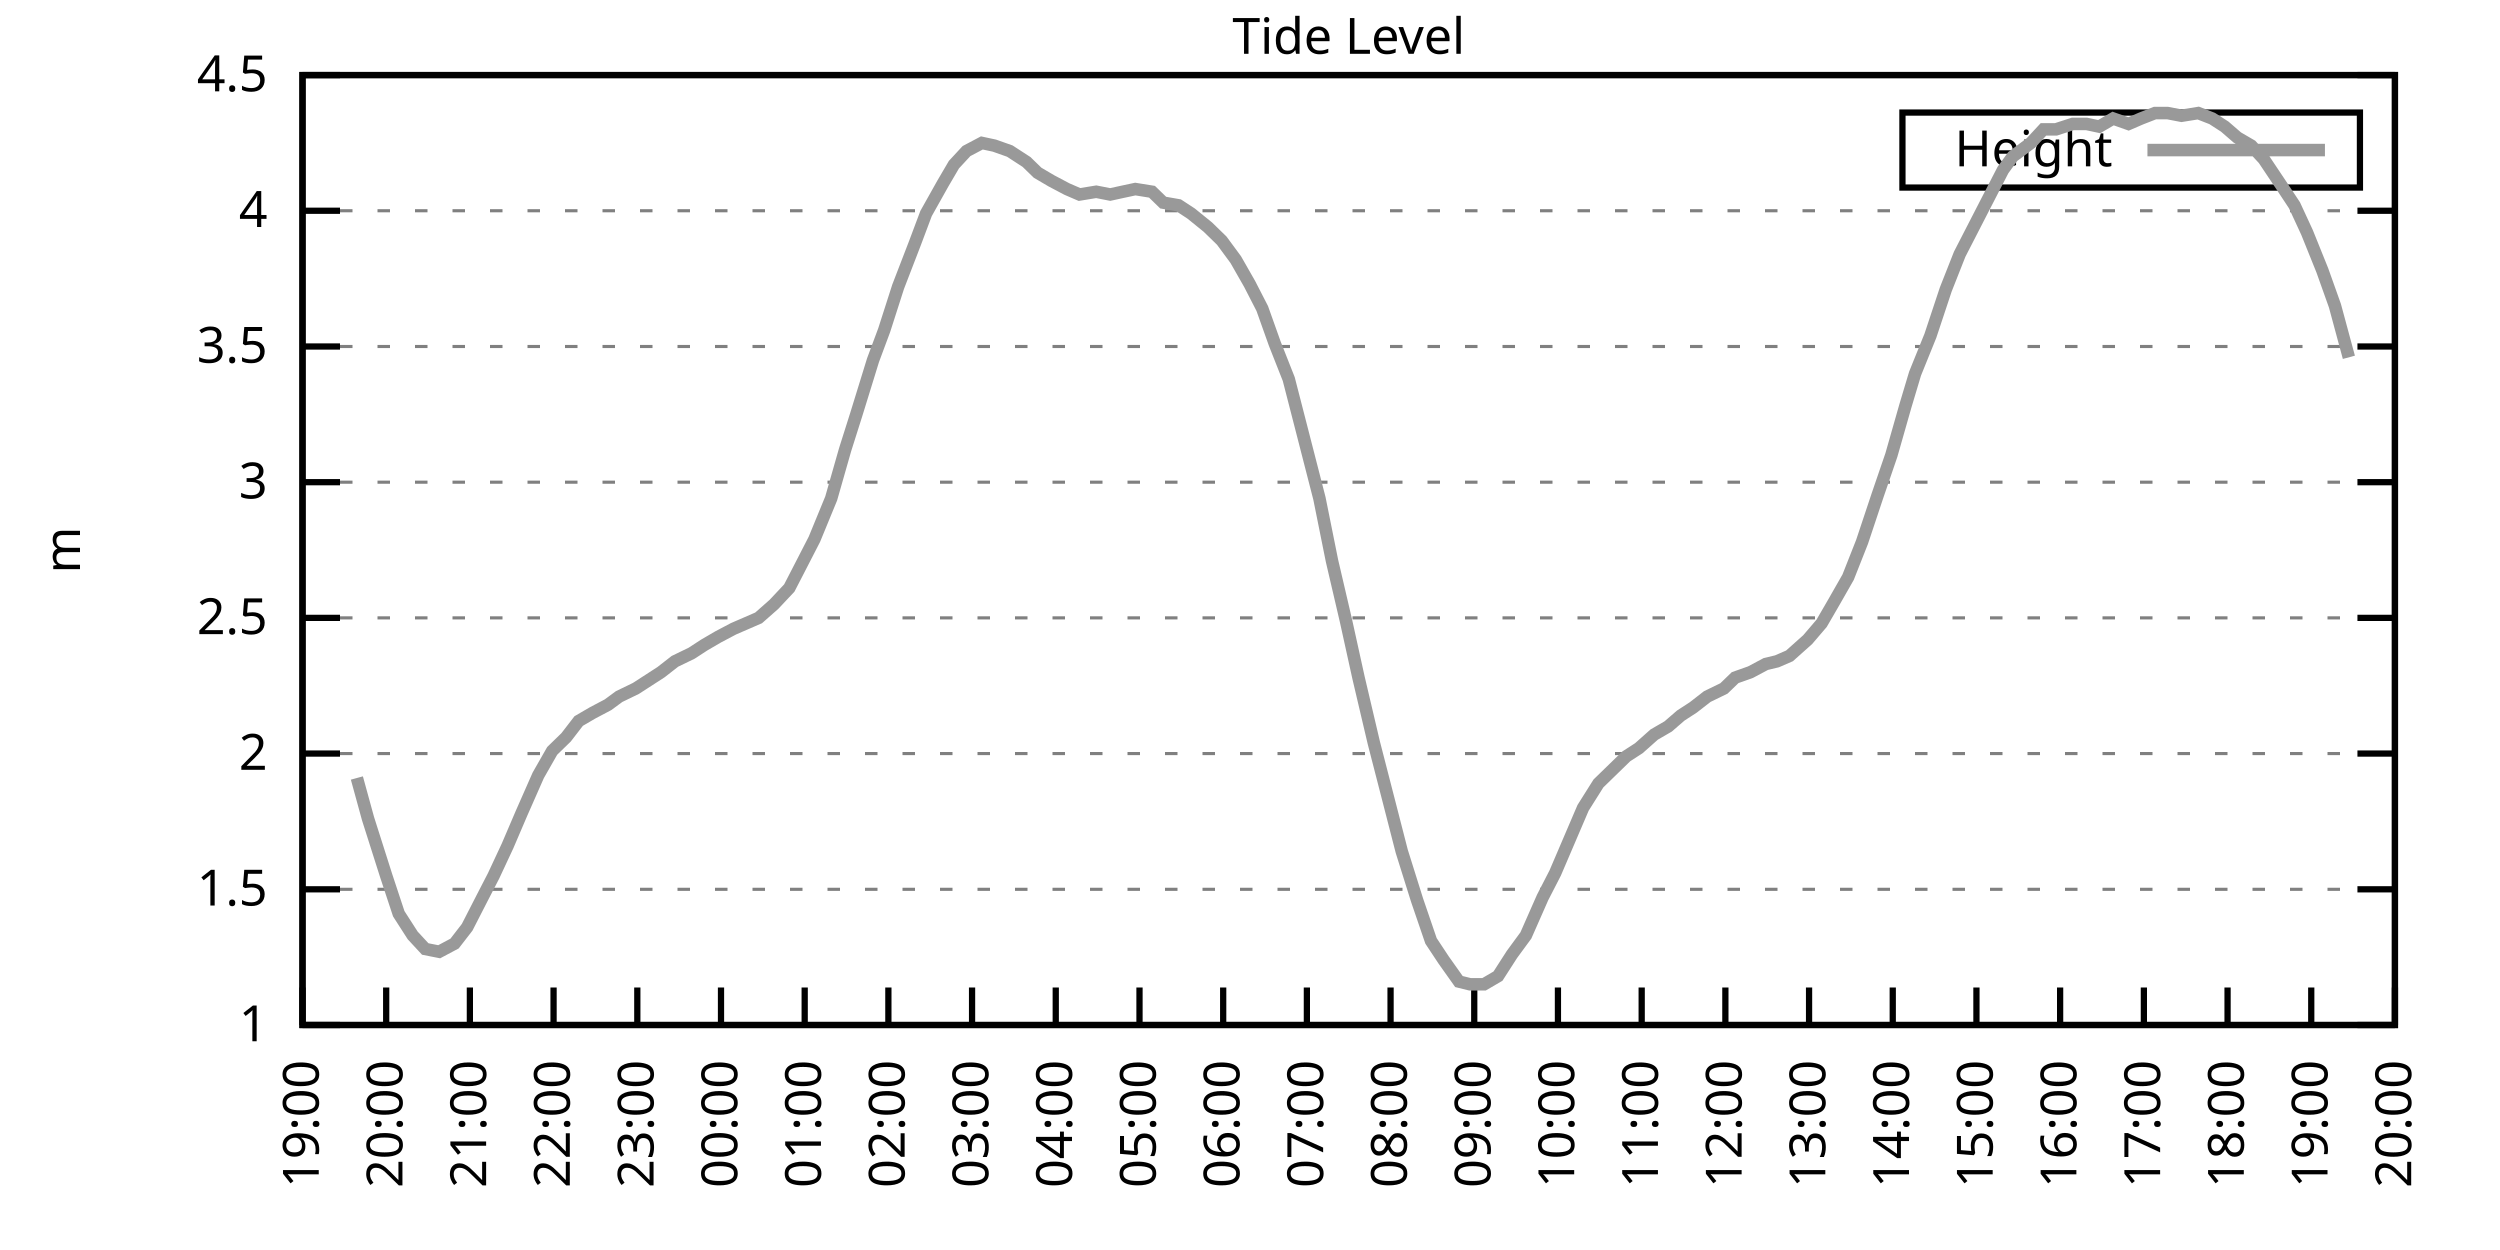
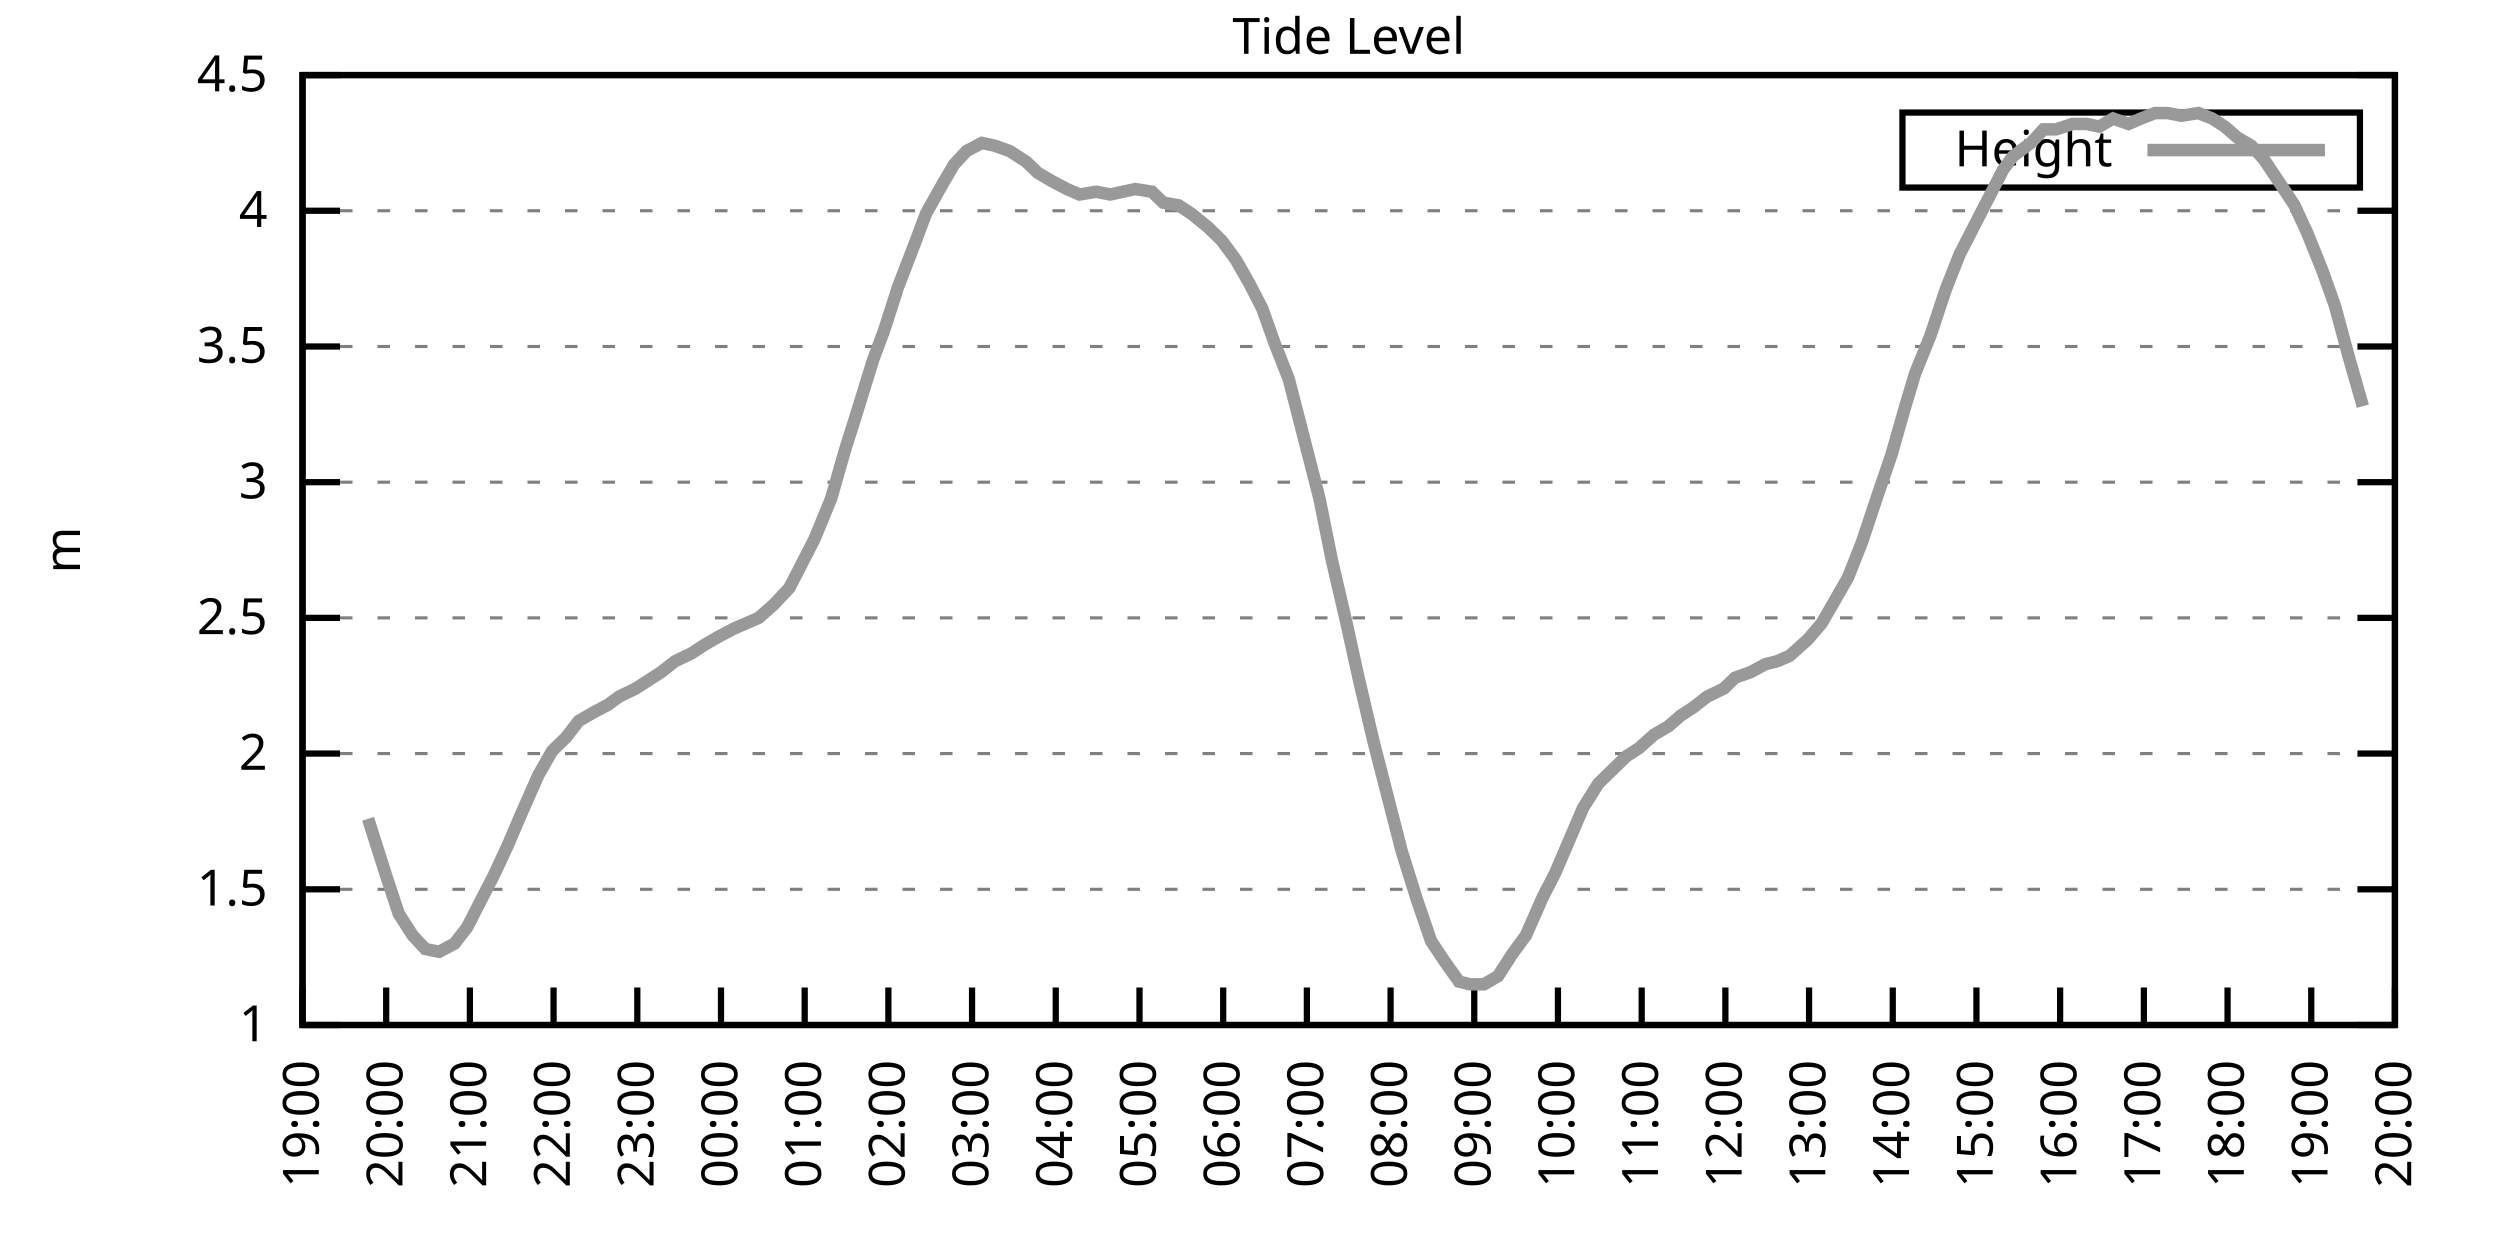
<svg xmlns="http://www.w3.org/2000/svg" xmlns:xlink="http://www.w3.org/1999/xlink" width="400" height="200" viewBox="0 0 400 200">
  <g id="gnuplot_canvas">
    <rect x="0" y="0" width="400" height="200" fill="none" />
    <defs>
      <circle id="gpDot" r="0.5" stroke-width="0.5" stroke="currentColor" />
      <path id="gpPt0" stroke-width="0.333" stroke="currentColor" d="M-1,0 h2 M0,-1 v2" />
      <path id="gpPt1" stroke-width="0.333" stroke="currentColor" d="M-1,-1 L1,1 M1,-1 L-1,1" />
      <path id="gpPt2" stroke-width="0.333" stroke="currentColor" d="M-1,0 L1,0 M0,-1 L0,1 M-1,-1 L1,1 M-1,1 L1,-1" />
      <rect id="gpPt3" stroke-width="0.333" stroke="currentColor" x="-1" y="-1" width="2" height="2" />
      <rect id="gpPt4" stroke-width="0.333" stroke="currentColor" fill="currentColor" x="-1" y="-1" width="2" height="2" />
      <circle id="gpPt5" stroke-width="0.333" stroke="currentColor" cx="0" cy="0" r="1" />
      <use xlink:href="#gpPt5" id="gpPt6" fill="currentColor" stroke="none" />
      <path id="gpPt7" stroke-width="0.333" stroke="currentColor" d="M0,-1.33 L-1.33,0.67 L1.33,0.67 z" />
      <use xlink:href="#gpPt7" id="gpPt8" fill="currentColor" stroke="none" />
      <use xlink:href="#gpPt7" id="gpPt9" stroke="currentColor" transform="rotate(180)" />
      <use xlink:href="#gpPt9" id="gpPt10" fill="currentColor" stroke="none" />
      <use xlink:href="#gpPt3" id="gpPt11" stroke="currentColor" transform="rotate(45)" />
      <use xlink:href="#gpPt11" id="gpPt12" fill="currentColor" stroke="none" />
      <path id="gpPt13" stroke-width="0.333" stroke="currentColor" d="M0,1.330 L1.265,0.411 L0.782,-1.067 L-0.782,-1.076 L-1.265,0.411 z" />
      <use xlink:href="#gpPt13" id="gpPt14" fill="currentColor" stroke="none" />
      <filter id="textbox" filterUnits="objectBoundingBox" x="0" y="0" height="1" width="1">
        <feFlood flood-color="white" flood-opacity="1" result="bgnd" />
        <feComposite in="SourceGraphic" in2="bgnd" operator="atop" />
      </filter>
      <filter id="greybox" filterUnits="objectBoundingBox" x="0" y="0" height="1" width="1">
        <feFlood flood-color="lightgrey" flood-opacity="1" result="grey" />
        <feComposite in="SourceGraphic" in2="grey" operator="atop" />
      </filter>
    </defs>
    <g fill="none" color="white" stroke="currentColor" stroke-width="1.00" stroke-linecap="butt" stroke-linejoin="miter">
</g>
    <g fill="none" color="black" stroke="currentColor" stroke-width="1.00" stroke-linecap="butt" stroke-linejoin="miter">
      <g stroke="none" shape-rendering="crispEdges">
        <polygon fill="rgb(255, 255, 255)" points="48.40,164.00 383.18,164.00 383.18,12.02 48.40,12.02 " />
      </g>
    </g>
    <g fill="none" color="black" stroke="currentColor" stroke-width="1.00" stroke-linecap="butt" stroke-linejoin="miter">
</g>
    <g fill="none" color="black" stroke="black" stroke-width="0.50" stroke-linecap="butt" stroke-linejoin="miter">
</g>
    <g fill="none" color="gray" stroke="currentColor" stroke-width="0.50" stroke-linecap="butt" stroke-linejoin="miter">
      <path stroke="gray" stroke-dasharray="2,4" class="gridline" d="M48.40,164.00 L383.19,164.00  " />
    </g>
    <g fill="none" color="gray" stroke="gray" stroke-width="1.00" stroke-linecap="butt" stroke-linejoin="miter">
</g>
    <g fill="none" color="black" stroke="currentColor" stroke-width="1.00" stroke-linecap="butt" stroke-linejoin="miter">
      <path stroke="black" d="M48.40,164.00 L54.40,164.00 M383.19,164.00 L377.19,164.00  " />
      <g transform="translate(42.80,166.60)" stroke="none" fill="black" font-family="Sans" font-size="8.00" text-anchor="end">
        <text>
          <tspan font-family="Sans"> 1</tspan>
        </text>
      </g>
    </g>
    <g fill="none" color="black" stroke="currentColor" stroke-width="1.00" stroke-linecap="butt" stroke-linejoin="miter">
</g>
    <g fill="none" color="black" stroke="black" stroke-width="0.50" stroke-linecap="butt" stroke-linejoin="miter">
</g>
    <g fill="none" color="gray" stroke="currentColor" stroke-width="0.50" stroke-linecap="butt" stroke-linejoin="miter">
      <path stroke="gray" stroke-dasharray="2,4" class="gridline" d="M48.40,142.29 L383.19,142.29  " />
    </g>
    <g fill="none" color="gray" stroke="gray" stroke-width="1.00" stroke-linecap="butt" stroke-linejoin="miter">
</g>
    <g fill="none" color="black" stroke="currentColor" stroke-width="1.00" stroke-linecap="butt" stroke-linejoin="miter">
      <path stroke="black" d="M48.40,142.29 L54.40,142.29 M383.19,142.29 L377.19,142.29  " />
      <g transform="translate(42.80,144.89)" stroke="none" fill="black" font-family="Sans" font-size="8.00" text-anchor="end">
        <text>
          <tspan font-family="Sans"> 1.5</tspan>
        </text>
      </g>
    </g>
    <g fill="none" color="black" stroke="currentColor" stroke-width="1.00" stroke-linecap="butt" stroke-linejoin="miter">
</g>
    <g fill="none" color="black" stroke="black" stroke-width="0.50" stroke-linecap="butt" stroke-linejoin="miter">
</g>
    <g fill="none" color="gray" stroke="currentColor" stroke-width="0.50" stroke-linecap="butt" stroke-linejoin="miter">
      <path stroke="gray" stroke-dasharray="2,4" class="gridline" d="M48.40,120.57 L383.19,120.57  " />
    </g>
    <g fill="none" color="gray" stroke="gray" stroke-width="1.00" stroke-linecap="butt" stroke-linejoin="miter">
</g>
    <g fill="none" color="black" stroke="currentColor" stroke-width="1.00" stroke-linecap="butt" stroke-linejoin="miter">
      <path stroke="black" d="M48.40,120.57 L54.40,120.57 M383.19,120.57 L377.19,120.57  " />
      <g transform="translate(42.80,123.17)" stroke="none" fill="black" font-family="Sans" font-size="8.00" text-anchor="end">
        <text>
          <tspan font-family="Sans"> 2</tspan>
        </text>
      </g>
    </g>
    <g fill="none" color="black" stroke="currentColor" stroke-width="1.00" stroke-linecap="butt" stroke-linejoin="miter">
</g>
    <g fill="none" color="black" stroke="black" stroke-width="0.50" stroke-linecap="butt" stroke-linejoin="miter">
</g>
    <g fill="none" color="gray" stroke="currentColor" stroke-width="0.50" stroke-linecap="butt" stroke-linejoin="miter">
      <path stroke="gray" stroke-dasharray="2,4" class="gridline" d="M48.40,98.86 L383.19,98.86  " />
    </g>
    <g fill="none" color="gray" stroke="gray" stroke-width="1.00" stroke-linecap="butt" stroke-linejoin="miter">
</g>
    <g fill="none" color="black" stroke="currentColor" stroke-width="1.00" stroke-linecap="butt" stroke-linejoin="miter">
      <path stroke="black" d="M48.40,98.86 L54.40,98.86 M383.19,98.86 L377.19,98.86  " />
      <g transform="translate(42.80,101.46)" stroke="none" fill="black" font-family="Sans" font-size="8.00" text-anchor="end">
        <text>
          <tspan font-family="Sans"> 2.5</tspan>
        </text>
      </g>
    </g>
    <g fill="none" color="black" stroke="currentColor" stroke-width="1.00" stroke-linecap="butt" stroke-linejoin="miter">
</g>
    <g fill="none" color="black" stroke="black" stroke-width="0.50" stroke-linecap="butt" stroke-linejoin="miter">
</g>
    <g fill="none" color="gray" stroke="currentColor" stroke-width="0.50" stroke-linecap="butt" stroke-linejoin="miter">
      <path stroke="gray" stroke-dasharray="2,4" class="gridline" d="M48.40,77.15 L383.19,77.15  " />
    </g>
    <g fill="none" color="gray" stroke="gray" stroke-width="1.00" stroke-linecap="butt" stroke-linejoin="miter">
</g>
    <g fill="none" color="black" stroke="currentColor" stroke-width="1.00" stroke-linecap="butt" stroke-linejoin="miter">
      <path stroke="black" d="M48.40,77.15 L54.40,77.15 M383.19,77.15 L377.19,77.15  " />
      <g transform="translate(42.80,79.75)" stroke="none" fill="black" font-family="Sans" font-size="8.00" text-anchor="end">
        <text>
          <tspan font-family="Sans"> 3</tspan>
        </text>
      </g>
    </g>
    <g fill="none" color="black" stroke="currentColor" stroke-width="1.00" stroke-linecap="butt" stroke-linejoin="miter">
</g>
    <g fill="none" color="black" stroke="black" stroke-width="0.50" stroke-linecap="butt" stroke-linejoin="miter">
</g>
    <g fill="none" color="gray" stroke="currentColor" stroke-width="0.50" stroke-linecap="butt" stroke-linejoin="miter">
      <path stroke="gray" stroke-dasharray="2,4" class="gridline" d="M48.40,55.44 L383.19,55.44  " />
    </g>
    <g fill="none" color="gray" stroke="gray" stroke-width="1.00" stroke-linecap="butt" stroke-linejoin="miter">
</g>
    <g fill="none" color="black" stroke="currentColor" stroke-width="1.00" stroke-linecap="butt" stroke-linejoin="miter">
      <path stroke="black" d="M48.40,55.44 L54.40,55.44 M383.19,55.44 L377.19,55.44  " />
      <g transform="translate(42.80,58.04)" stroke="none" fill="black" font-family="Sans" font-size="8.00" text-anchor="end">
        <text>
          <tspan font-family="Sans"> 3.5</tspan>
        </text>
      </g>
    </g>
    <g fill="none" color="black" stroke="currentColor" stroke-width="1.00" stroke-linecap="butt" stroke-linejoin="miter">
</g>
    <g fill="none" color="black" stroke="black" stroke-width="0.50" stroke-linecap="butt" stroke-linejoin="miter">
</g>
    <g fill="none" color="gray" stroke="currentColor" stroke-width="0.50" stroke-linecap="butt" stroke-linejoin="miter">
      <path stroke="gray" stroke-dasharray="2,4" class="gridline" d="M48.40,33.72 L383.19,33.72  " />
    </g>
    <g fill="none" color="gray" stroke="gray" stroke-width="1.00" stroke-linecap="butt" stroke-linejoin="miter">
</g>
    <g fill="none" color="black" stroke="currentColor" stroke-width="1.00" stroke-linecap="butt" stroke-linejoin="miter">
      <path stroke="black" d="M48.40,33.72 L54.40,33.72 M383.19,33.72 L377.19,33.72  " />
      <g transform="translate(42.80,36.32)" stroke="none" fill="black" font-family="Sans" font-size="8.00" text-anchor="end">
        <text>
          <tspan font-family="Sans"> 4</tspan>
        </text>
      </g>
    </g>
    <g fill="none" color="black" stroke="currentColor" stroke-width="1.00" stroke-linecap="butt" stroke-linejoin="miter">
</g>
    <g fill="none" color="black" stroke="black" stroke-width="0.50" stroke-linecap="butt" stroke-linejoin="miter">
</g>
    <g fill="none" color="gray" stroke="currentColor" stroke-width="0.50" stroke-linecap="butt" stroke-linejoin="miter">
      <path stroke="gray" stroke-dasharray="2,4" class="gridline" d="M48.40,12.01 L383.19,12.01  " />
    </g>
    <g fill="none" color="gray" stroke="gray" stroke-width="1.00" stroke-linecap="butt" stroke-linejoin="miter">
</g>
    <g fill="none" color="black" stroke="currentColor" stroke-width="1.00" stroke-linecap="butt" stroke-linejoin="miter">
      <path stroke="black" d="M48.40,12.01 L54.40,12.01 M383.19,12.01 L377.19,12.01  " />
      <g transform="translate(42.80,14.61)" stroke="none" fill="black" font-family="Sans" font-size="8.00" text-anchor="end">
        <text>
          <tspan font-family="Sans"> 4.5</tspan>
        </text>
      </g>
    </g>
    <g fill="none" color="black" stroke="currentColor" stroke-width="1.00" stroke-linecap="butt" stroke-linejoin="miter">
      <path stroke="black" d="M48.40,164.00 L48.40,158.00  " />
      <g transform="translate(51.00,169.60) rotate(270.00)" stroke="none" fill="black" font-family="Sans" font-size="8.00" text-anchor="end">
        <text>
          <tspan font-family="Sans">19:00</tspan>
        </text>
      </g>
    </g>
    <g fill="none" color="black" stroke="currentColor" stroke-width="1.00" stroke-linecap="butt" stroke-linejoin="miter">
      <path stroke="black" d="M61.79,164.00 L61.79,158.00  " />
      <g transform="translate(64.39,169.60) rotate(270.00)" stroke="none" fill="black" font-family="Sans" font-size="8.00" text-anchor="end">
        <text>
          <tspan font-family="Sans">20:00</tspan>
        </text>
      </g>
    </g>
    <g fill="none" color="black" stroke="currentColor" stroke-width="1.00" stroke-linecap="butt" stroke-linejoin="miter">
      <path stroke="black" d="M75.18,164.00 L75.18,158.00  " />
      <g transform="translate(77.78,169.60) rotate(270.00)" stroke="none" fill="black" font-family="Sans" font-size="8.00" text-anchor="end">
        <text>
          <tspan font-family="Sans">21:00</tspan>
        </text>
      </g>
    </g>
    <g fill="none" color="black" stroke="currentColor" stroke-width="1.00" stroke-linecap="butt" stroke-linejoin="miter">
      <path stroke="black" d="M88.57,164.00 L88.57,158.00  " />
      <g transform="translate(91.17,169.60) rotate(270.00)" stroke="none" fill="black" font-family="Sans" font-size="8.00" text-anchor="end">
        <text>
          <tspan font-family="Sans">22:00</tspan>
        </text>
      </g>
    </g>
    <g fill="none" color="black" stroke="currentColor" stroke-width="1.00" stroke-linecap="butt" stroke-linejoin="miter">
      <path stroke="black" d="M101.97,164.00 L101.97,158.00  " />
      <g transform="translate(104.57,169.60) rotate(270.00)" stroke="none" fill="black" font-family="Sans" font-size="8.00" text-anchor="end">
        <text>
          <tspan font-family="Sans">23:00</tspan>
        </text>
      </g>
    </g>
    <g fill="none" color="black" stroke="currentColor" stroke-width="1.00" stroke-linecap="butt" stroke-linejoin="miter">
      <path stroke="black" d="M115.36,164.00 L115.36,158.00  " />
      <g transform="translate(117.96,169.60) rotate(270.00)" stroke="none" fill="black" font-family="Sans" font-size="8.00" text-anchor="end">
        <text>
          <tspan font-family="Sans">00:00</tspan>
        </text>
      </g>
    </g>
    <g fill="none" color="black" stroke="currentColor" stroke-width="1.00" stroke-linecap="butt" stroke-linejoin="miter">
      <path stroke="black" d="M128.75,164.00 L128.75,158.00  " />
      <g transform="translate(131.35,169.60) rotate(270.00)" stroke="none" fill="black" font-family="Sans" font-size="8.00" text-anchor="end">
        <text>
          <tspan font-family="Sans">01:00</tspan>
        </text>
      </g>
    </g>
    <g fill="none" color="black" stroke="currentColor" stroke-width="1.00" stroke-linecap="butt" stroke-linejoin="miter">
      <path stroke="black" d="M142.14,164.00 L142.14,158.00  " />
      <g transform="translate(144.74,169.60) rotate(270.00)" stroke="none" fill="black" font-family="Sans" font-size="8.00" text-anchor="end">
        <text>
          <tspan font-family="Sans">02:00</tspan>
        </text>
      </g>
    </g>
    <g fill="none" color="black" stroke="currentColor" stroke-width="1.00" stroke-linecap="butt" stroke-linejoin="miter">
      <path stroke="black" d="M155.53,164.00 L155.53,158.00  " />
      <g transform="translate(158.13,169.60) rotate(270.00)" stroke="none" fill="black" font-family="Sans" font-size="8.00" text-anchor="end">
        <text>
          <tspan font-family="Sans">03:00</tspan>
        </text>
      </g>
    </g>
    <g fill="none" color="black" stroke="currentColor" stroke-width="1.00" stroke-linecap="butt" stroke-linejoin="miter">
      <path stroke="black" d="M168.92,164.00 L168.92,158.00  " />
      <g transform="translate(171.52,169.60) rotate(270.00)" stroke="none" fill="black" font-family="Sans" font-size="8.00" text-anchor="end">
        <text>
          <tspan font-family="Sans">04:00</tspan>
        </text>
      </g>
    </g>
    <g fill="none" color="black" stroke="currentColor" stroke-width="1.00" stroke-linecap="butt" stroke-linejoin="miter">
      <path stroke="black" d="M182.32,164.00 L182.32,158.00  " />
      <g transform="translate(184.92,169.60) rotate(270.00)" stroke="none" fill="black" font-family="Sans" font-size="8.00" text-anchor="end">
        <text>
          <tspan font-family="Sans">05:00</tspan>
        </text>
      </g>
    </g>
    <g fill="none" color="black" stroke="currentColor" stroke-width="1.00" stroke-linecap="butt" stroke-linejoin="miter">
      <path stroke="black" d="M195.71,164.00 L195.71,158.00  " />
      <g transform="translate(198.31,169.60) rotate(270.00)" stroke="none" fill="black" font-family="Sans" font-size="8.00" text-anchor="end">
        <text>
          <tspan font-family="Sans">06:00</tspan>
        </text>
      </g>
    </g>
    <g fill="none" color="black" stroke="currentColor" stroke-width="1.00" stroke-linecap="butt" stroke-linejoin="miter">
      <path stroke="black" d="M209.10,164.00 L209.10,158.00  " />
      <g transform="translate(211.70,169.60) rotate(270.00)" stroke="none" fill="black" font-family="Sans" font-size="8.00" text-anchor="end">
        <text>
          <tspan font-family="Sans">07:00</tspan>
        </text>
      </g>
    </g>
    <g fill="none" color="black" stroke="currentColor" stroke-width="1.00" stroke-linecap="butt" stroke-linejoin="miter">
      <path stroke="black" d="M222.49,164.00 L222.49,158.00  " />
      <g transform="translate(225.09,169.60) rotate(270.00)" stroke="none" fill="black" font-family="Sans" font-size="8.00" text-anchor="end">
        <text>
          <tspan font-family="Sans">08:00</tspan>
        </text>
      </g>
    </g>
    <g fill="none" color="black" stroke="currentColor" stroke-width="1.00" stroke-linecap="butt" stroke-linejoin="miter">
      <path stroke="black" d="M235.88,164.00 L235.88,158.00  " />
      <g transform="translate(238.48,169.60) rotate(270.00)" stroke="none" fill="black" font-family="Sans" font-size="8.00" text-anchor="end">
        <text>
          <tspan font-family="Sans">09:00</tspan>
        </text>
      </g>
    </g>
    <g fill="none" color="black" stroke="currentColor" stroke-width="1.00" stroke-linecap="butt" stroke-linejoin="miter">
      <path stroke="black" d="M249.27,164.00 L249.27,158.00  " />
      <g transform="translate(251.87,169.60) rotate(270.00)" stroke="none" fill="black" font-family="Sans" font-size="8.00" text-anchor="end">
        <text>
          <tspan font-family="Sans">10:00</tspan>
        </text>
      </g>
    </g>
    <g fill="none" color="black" stroke="currentColor" stroke-width="1.00" stroke-linecap="butt" stroke-linejoin="miter">
      <path stroke="black" d="M262.67,164.00 L262.67,158.00  " />
      <g transform="translate(265.27,169.60) rotate(270.00)" stroke="none" fill="black" font-family="Sans" font-size="8.00" text-anchor="end">
        <text>
          <tspan font-family="Sans">11:00</tspan>
        </text>
      </g>
    </g>
    <g fill="none" color="black" stroke="currentColor" stroke-width="1.00" stroke-linecap="butt" stroke-linejoin="miter">
      <path stroke="black" d="M276.06,164.00 L276.06,158.00  " />
      <g transform="translate(278.66,169.60) rotate(270.00)" stroke="none" fill="black" font-family="Sans" font-size="8.00" text-anchor="end">
        <text>
          <tspan font-family="Sans">12:00</tspan>
        </text>
      </g>
    </g>
    <g fill="none" color="black" stroke="currentColor" stroke-width="1.00" stroke-linecap="butt" stroke-linejoin="miter">
      <path stroke="black" d="M289.45,164.00 L289.45,158.00  " />
      <g transform="translate(292.05,169.60) rotate(270.00)" stroke="none" fill="black" font-family="Sans" font-size="8.00" text-anchor="end">
        <text>
          <tspan font-family="Sans">13:00</tspan>
        </text>
      </g>
    </g>
    <g fill="none" color="black" stroke="currentColor" stroke-width="1.00" stroke-linecap="butt" stroke-linejoin="miter">
      <path stroke="black" d="M302.84,164.00 L302.84,158.00  " />
      <g transform="translate(305.44,169.60) rotate(270.00)" stroke="none" fill="black" font-family="Sans" font-size="8.00" text-anchor="end">
        <text>
          <tspan font-family="Sans">14:00</tspan>
        </text>
      </g>
    </g>
    <g fill="none" color="black" stroke="currentColor" stroke-width="1.00" stroke-linecap="butt" stroke-linejoin="miter">
      <path stroke="black" d="M316.23,164.00 L316.23,158.00  " />
      <g transform="translate(318.83,169.60) rotate(270.00)" stroke="none" fill="black" font-family="Sans" font-size="8.00" text-anchor="end">
        <text>
          <tspan font-family="Sans">15:00</tspan>
        </text>
      </g>
    </g>
    <g fill="none" color="black" stroke="currentColor" stroke-width="1.00" stroke-linecap="butt" stroke-linejoin="miter">
      <path stroke="black" d="M329.62,164.00 L329.62,158.00  " />
      <g transform="translate(332.22,169.60) rotate(270.00)" stroke="none" fill="black" font-family="Sans" font-size="8.00" text-anchor="end">
        <text>
          <tspan font-family="Sans">16:00</tspan>
        </text>
      </g>
    </g>
    <g fill="none" color="black" stroke="currentColor" stroke-width="1.00" stroke-linecap="butt" stroke-linejoin="miter">
      <path stroke="black" d="M343.02,164.00 L343.02,158.00  " />
      <g transform="translate(345.62,169.60) rotate(270.00)" stroke="none" fill="black" font-family="Sans" font-size="8.00" text-anchor="end">
        <text>
          <tspan font-family="Sans">17:00</tspan>
        </text>
      </g>
    </g>
    <g fill="none" color="black" stroke="currentColor" stroke-width="1.00" stroke-linecap="butt" stroke-linejoin="miter">
      <path stroke="black" d="M356.41,164.00 L356.41,158.00  " />
      <g transform="translate(359.01,169.60) rotate(270.00)" stroke="none" fill="black" font-family="Sans" font-size="8.00" text-anchor="end">
        <text>
          <tspan font-family="Sans">18:00</tspan>
        </text>
      </g>
    </g>
    <g fill="none" color="black" stroke="currentColor" stroke-width="1.00" stroke-linecap="butt" stroke-linejoin="miter">
      <path stroke="black" d="M369.80,164.00 L369.80,158.00  " />
      <g transform="translate(372.40,169.60) rotate(270.00)" stroke="none" fill="black" font-family="Sans" font-size="8.00" text-anchor="end">
        <text>
          <tspan font-family="Sans">19:00</tspan>
        </text>
      </g>
    </g>
    <g fill="none" color="black" stroke="currentColor" stroke-width="1.00" stroke-linecap="butt" stroke-linejoin="miter">
      <path stroke="black" d="M383.19,164.00 L383.19,158.00  " />
      <g transform="translate(385.79,169.60) rotate(270.00)" stroke="none" fill="black" font-family="Sans" font-size="8.00" text-anchor="end">
        <text>
          <tspan font-family="Sans">20:00</tspan>
        </text>
      </g>
    </g>
    <g fill="none" color="black" stroke="currentColor" stroke-width="1.00" stroke-linecap="butt" stroke-linejoin="miter">
</g>
    <g fill="none" color="black" stroke="currentColor" stroke-width="1.00" stroke-linecap="butt" stroke-linejoin="miter">
      <path stroke="black" d="M48.40,12.01 L48.40,164.00 L383.19,164.00 L383.19,12.01 L48.40,12.01 Z  " />
    </g>
    <g fill="none" color="black" stroke="currentColor" stroke-width="1.00" stroke-linecap="butt" stroke-linejoin="miter">
</g>
    <g fill="none" color="black" stroke="currentColor" stroke-width="1.00" stroke-linecap="butt" stroke-linejoin="miter">
      <path stroke="black" d="M304.39,30.01 L304.39,18.01 L377.59,18.01 L377.59,30.01 L304.39,30.01 Z  " />
    </g>
    <g id="Tide_level_plot_1">
      <g fill="none" color="white" stroke="black" stroke-width="2.00" stroke-linecap="butt" stroke-linejoin="miter">
</g>
      <g fill="none" color="black" stroke="currentColor" stroke-width="2.00" stroke-linecap="butt" stroke-linejoin="miter">
        <g transform="translate(337.99,26.61)" stroke="none" fill="black" font-family="Sans" font-size="8.00" text-anchor="end">
          <text>
            <tspan font-family="Sans">Height</tspan>
          </text>
        </g>
      </g>
      <g fill="none" color="black" stroke="currentColor" stroke-width="2.00" stroke-linecap="butt" stroke-linejoin="miter">
-         <path stroke="rgb(153, 153, 153)" d="M343.59,24.01 L371.99,24.01 M57.10,124.48 L58.89,131.00 L61.79,140.12 L63.80,146.20 L66.03,149.67 L68.04,151.84   L70.27,152.28 L72.73,150.97 L74.74,148.37 L77.19,143.59 L78.98,140.12 L81.21,135.34 L83.44,130.13 L86.12,124.05   L88.35,120.14 L90.58,117.97 L92.59,115.36 L94.82,114.06 L97.28,112.76 L99.06,111.45 L101.74,110.15 L103.75,108.85   L105.76,107.55 L107.99,105.81 L110.67,104.51 L112.68,103.20 L114.91,101.90 L117.37,100.60 L119.38,99.73 L121.38,98.86   L123.84,96.69 L126.29,94.08 L128.30,90.18 L130.31,86.27 L132.99,79.75 L135.22,71.94 L137.01,66.29 L139.69,57.61   L141.47,52.83 L143.70,45.88 L146.38,38.93 L148.17,34.16 L150.85,29.38 L152.63,26.34 L154.64,24.17 L157.10,22.87   L159.10,23.30 L161.56,24.17 L164.24,25.91 L166.02,27.64 L168.25,28.95 L170.71,30.25 L172.72,31.12 L175.40,30.68   L177.63,31.12 L179.64,30.68 L181.65,30.25 L184.32,30.68 L186.11,32.42 L188.57,32.85 L190.57,34.16 L193.25,36.33   L195.48,38.50 L197.72,41.54 L199.95,45.45 L201.96,49.36 L203.97,55.00 L206.20,60.65 L208.21,68.46 L211.11,79.75   L213.12,89.74 L215.35,99.30 L217.36,108.42 L219.81,118.84 L222.27,128.39 L224.28,136.21 L226.73,144.02 L228.96,150.54   L230.97,153.58 L233.43,157.05 L235.21,157.49 L237.44,157.49 L239.68,156.18 L241.91,152.71 L244.14,149.67 L246.82,143.59   L248.83,139.68 L251.06,134.47 L253.29,129.26 L255.75,125.35 L257.98,123.18 L260.21,121.01 L262.22,119.71 L264.67,117.53   L266.91,116.23 L268.92,114.49 L270.92,113.19 L273.16,111.45 L275.83,110.15 L277.62,108.42 L280.07,107.55 L282.53,106.24   L284.32,105.81 L286.32,104.94 L289.23,102.34 L291.46,99.73 L293.47,96.26 L295.70,92.35 L297.93,86.70 L300.39,79.32   L302.62,72.81 L304.85,64.99 L306.41,59.78 L308.87,53.70 L311.32,46.32 L313.55,40.67 L315.56,36.76 L317.79,32.42   L320.47,27.21 L322.04,25.04 L324.94,22.87 L326.95,20.70 L328.95,20.70 L331.63,19.83 L333.86,19.83 L335.87,20.26   L338.10,18.96 L340.56,19.83 L342.57,18.96 L344.80,18.09 L346.81,18.09 L349.04,18.52 L351.72,18.09 L353.95,18.96   L355.96,20.26 L357.97,22.00 L360.20,23.30 L362.21,25.47 L365.11,29.81 L367.12,32.85 L369.13,37.20 L371.58,43.28   L373.59,48.92 L375.82,57.17  " />
+         <path stroke="rgb(153, 153, 153)" d="M343.59,24.01 L371.99,24.01 M58.89,131.00 L61.79,140.12 L63.80,146.20 L66.03,149.67 L68.04,151.84 L70.27,152.28   L72.73,150.97 L74.74,148.37 L77.19,143.59 L78.98,140.12 L81.21,135.34 L83.44,130.13 L86.12,124.05 L88.35,120.14   L90.58,117.97 L92.59,115.36 L94.82,114.06 L97.28,112.76 L99.06,111.45 L101.74,110.15 L103.75,108.85 L105.76,107.55   L107.99,105.81 L110.67,104.51 L112.68,103.20 L114.91,101.90 L117.37,100.60 L119.38,99.73 L121.38,98.86 L123.84,96.69   L126.29,94.08 L128.30,90.18 L130.31,86.27 L132.99,79.75 L135.22,71.94 L137.01,66.29 L139.69,57.61 L141.47,52.83   L143.70,45.88 L146.38,38.93 L148.17,34.16 L150.85,29.38 L152.63,26.34 L154.64,24.17 L157.10,22.87 L159.10,23.30   L161.56,24.17 L164.24,25.91 L166.02,27.64 L168.25,28.95 L170.71,30.25 L172.72,31.12 L175.40,30.68 L177.63,31.12   L179.64,30.68 L181.65,30.25 L184.32,30.68 L186.11,32.42 L188.57,32.85 L190.57,34.16 L193.25,36.33 L195.48,38.50   L197.72,41.54 L199.95,45.45 L201.96,49.36 L203.97,55.00 L206.20,60.65 L208.21,68.46 L211.11,79.75 L213.12,89.74   L215.35,99.30 L217.36,108.42 L219.81,118.84 L222.27,128.39 L224.28,136.21 L226.73,144.02 L228.96,150.54 L230.97,153.58   L233.43,157.05 L235.21,157.49 L237.44,157.49 L239.68,156.18 L241.91,152.71 L244.14,149.67 L246.82,143.59 L248.83,139.68   L251.06,134.47 L253.29,129.26 L255.75,125.35 L257.98,123.18 L260.21,121.01 L262.22,119.71 L264.67,117.53 L266.91,116.23   L268.92,114.49 L270.92,113.19 L273.16,111.45 L275.83,110.15 L277.62,108.42 L280.07,107.55 L282.53,106.24 L284.32,105.81   L286.32,104.94 L289.23,102.34 L291.46,99.73 L293.47,96.26 L295.70,92.35 L297.93,86.70 L300.39,79.32 L302.62,72.81   L304.85,64.99 L306.41,59.78 L308.87,53.70 L311.32,46.32 L313.55,40.67 L315.56,36.76 L317.79,32.42 L320.47,27.21   L322.04,25.04 L324.94,22.87 L326.95,20.70 L328.95,20.70 L331.63,19.83 L333.86,19.83 L335.87,20.26 L338.10,18.96   L340.56,19.83 L342.57,18.96 L344.80,18.09 L346.81,18.09 L349.04,18.52 L351.72,18.09 L353.95,18.96 L355.96,20.26   L357.97,22.00 L360.20,23.30 L362.21,25.47 L365.11,29.81 L367.12,32.85 L369.13,37.20 L371.58,43.28 L373.59,48.92   L375.82,57.17 L378.06,64.99  " />
      </g>
    </g>
    <g fill="none" color="black" stroke="currentColor" stroke-width="2.00" stroke-linecap="butt" stroke-linejoin="miter">
</g>
    <g fill="none" color="black" stroke="black" stroke-width="1.00" stroke-linecap="butt" stroke-linejoin="miter">
</g>
    <g fill="none" color="black" stroke="currentColor" stroke-width="1.00" stroke-linecap="butt" stroke-linejoin="miter">
      <path stroke="black" d="M48.40,12.01 L48.40,164.00 L383.19,164.00 L383.19,12.01 L48.40,12.01 Z  " />
      <g transform="translate(12.80,88.01) rotate(270.00)" stroke="none" fill="black" font-family="Sans" font-size="8.00" text-anchor="middle">
        <text>
          <tspan font-family="Sans">m</tspan>
        </text>
      </g>
    </g>
    <g fill="none" color="black" stroke="currentColor" stroke-width="1.00" stroke-linecap="butt" stroke-linejoin="miter">
</g>
    <g fill="none" color="black" stroke="currentColor" stroke-width="1.00" stroke-linecap="butt" stroke-linejoin="miter">
      <g transform="translate(215.79,8.61)" stroke="none" fill="black" font-family="Sans" font-size="8.00" text-anchor="middle">
        <text>
          <tspan font-family="Sans">Tide Level</tspan>
        </text>
      </g>
    </g>
    <g fill="none" color="black" stroke="currentColor" stroke-width="1.00" stroke-linecap="butt" stroke-linejoin="miter">
</g>
  </g>
</svg>
